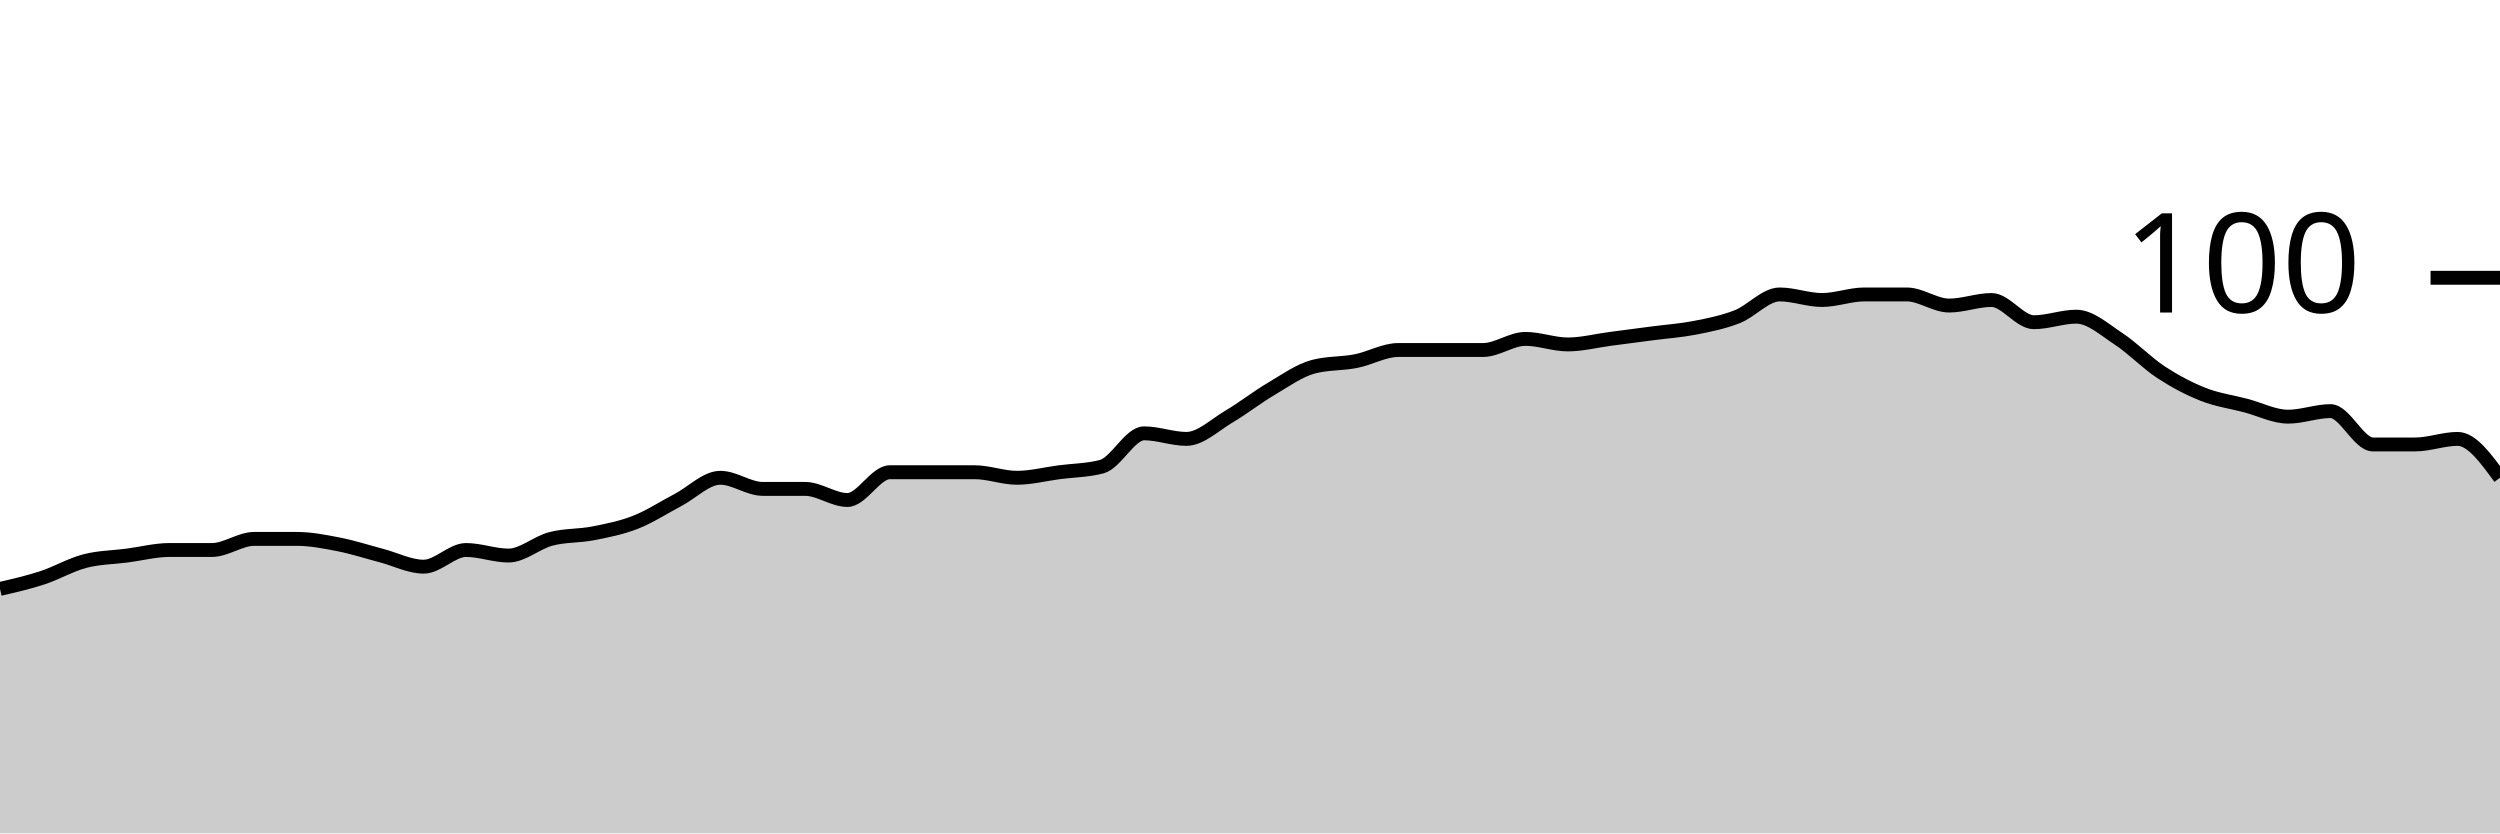
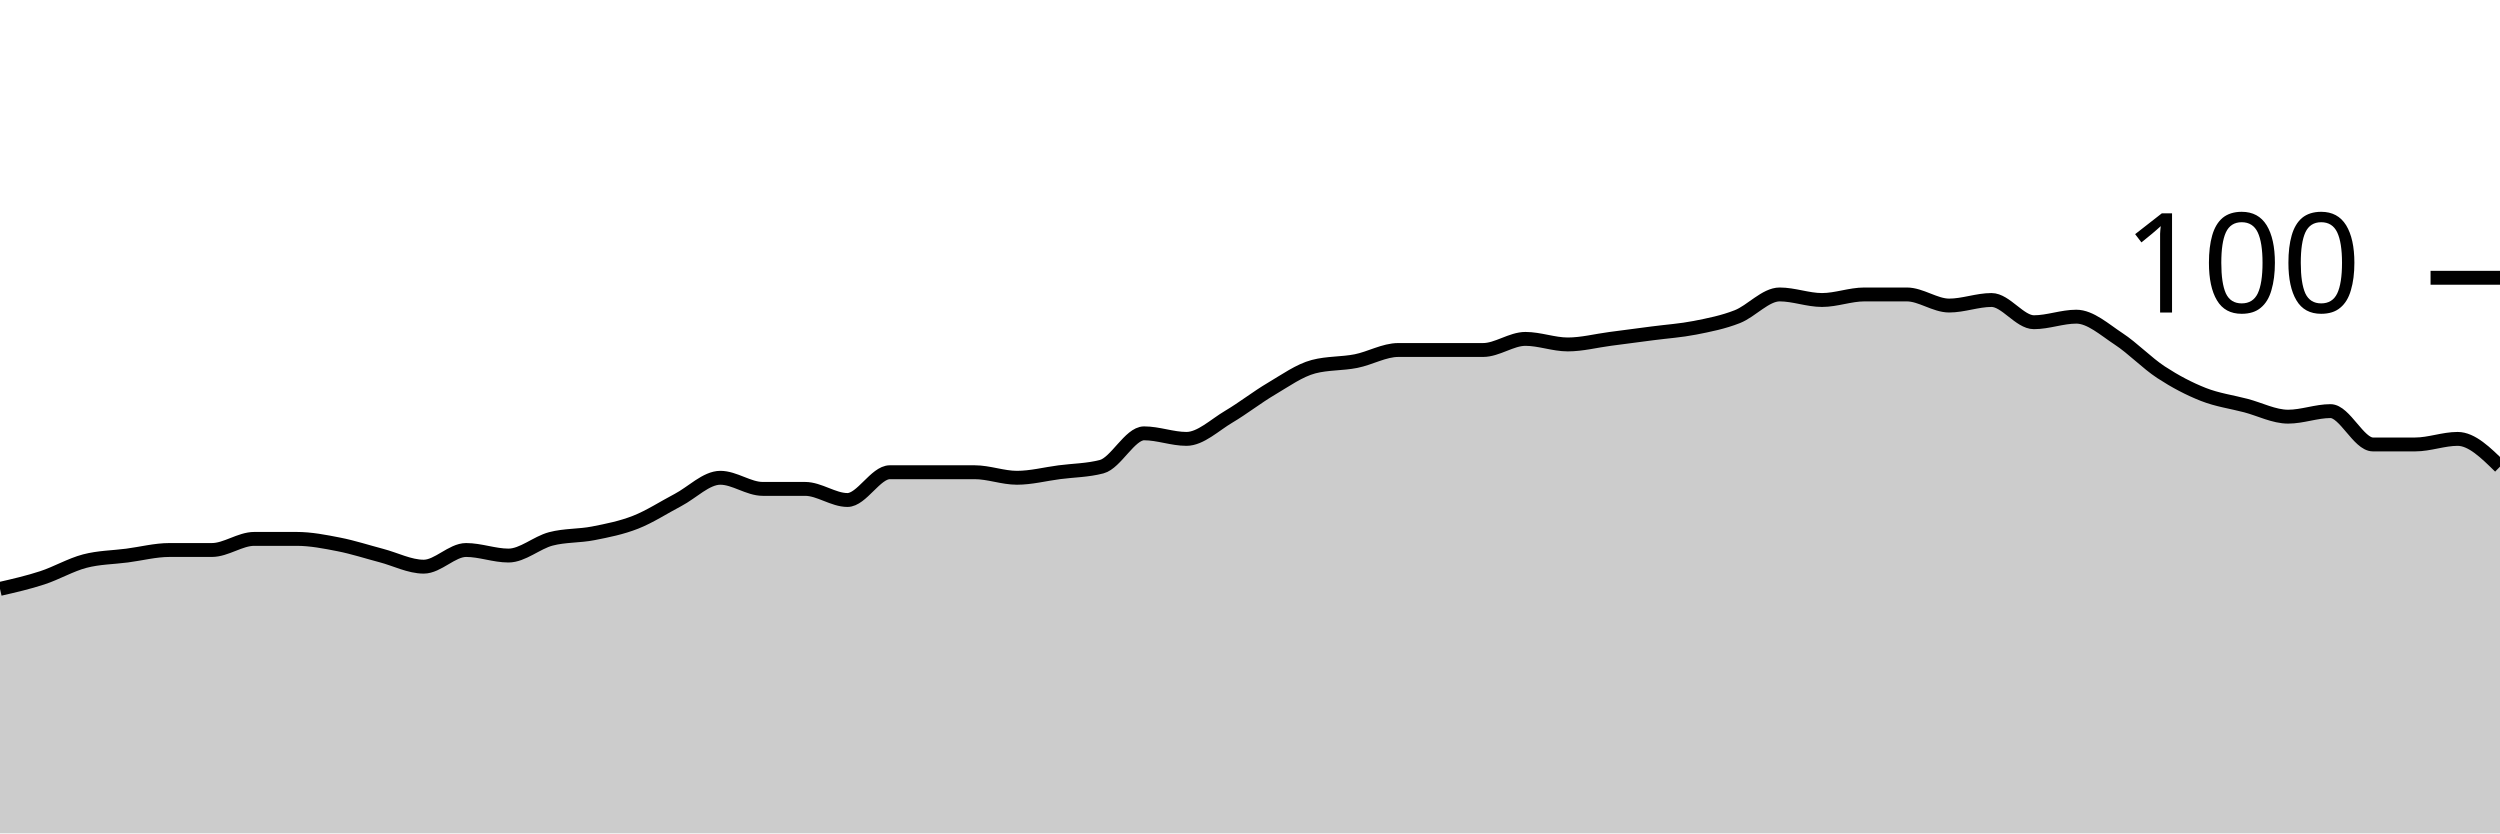
<svg xmlns="http://www.w3.org/2000/svg" viewBox="0 0 180 60">
  <g transform="translate(0,20)">
-     <path class="area" fill="rgba(0, 0, 0, 0.2)" d="M0,22.4C1.017,22.167,2.034,21.933,3.051,21.6C4.068,21.267,5.085,20.667,6.102,20.4C7.119,20.133,8.136,20.133,9.153,20C10.169,19.867,11.186,19.6,12.203,19.6C13.22,19.6,14.237,19.6,15.254,19.6C16.271,19.6,17.288,18.8,18.305,18.8C19.322,18.8,20.339,18.8,21.356,18.8C22.373,18.8,23.39,19,24.407,19.2C25.424,19.4,26.441,19.733,27.458,20C28.475,20.267,29.492,20.8,30.508,20.8C31.525,20.8,32.542,19.6,33.559,19.6C34.576,19.6,35.593,20,36.61,20C37.627,20,38.644,19.067,39.661,18.8C40.678,18.533,41.695,18.6,42.712,18.4C43.729,18.2,44.746,18,45.763,17.6C46.78,17.2,47.797,16.533,48.814,16C49.831,15.467,50.847,14.4,51.864,14.4C52.881,14.4,53.898,15.2,54.915,15.2C55.932,15.2,56.949,15.2,57.966,15.2C58.983,15.2,60,16,61.017,16C62.034,16,63.051,14,64.068,14C65.085,14,66.102,14,67.119,14C68.136,14,69.153,14,70.169,14C71.186,14,72.203,14.4,73.22,14.4C74.237,14.4,75.254,14.133,76.271,14C77.288,13.867,78.305,13.867,79.322,13.6C80.339,13.333,81.356,11.2,82.373,11.2C83.39,11.2,84.407,11.6,85.424,11.6C86.441,11.6,87.458,10.6,88.475,10C89.492,9.4,90.508,8.6,91.525,8C92.542,7.4,93.559,6.667,94.576,6.4C95.593,6.133,96.61,6.2,97.627,6C98.644,5.8,99.661,5.2,100.678,5.2C101.695,5.2,102.712,5.2,103.729,5.2C104.746,5.2,105.763,5.2,106.78,5.2C107.797,5.2,108.814,4.4,109.831,4.4C110.847,4.4,111.864,4.8,112.881,4.8C113.898,4.8,114.915,4.533,115.932,4.4C116.949,4.267,117.966,4.133,118.983,4C120,3.867,121.017,3.8,122.034,3.6C123.051,3.4,124.068,3.2,125.085,2.8C126.102,2.4,127.119,1.2,128.136,1.2C129.153,1.2,130.169,1.6,131.186,1.6C132.203,1.6,133.22,1.2,134.237,1.2C135.254,1.2,136.271,1.2,137.288,1.2C138.305,1.2,139.322,2,140.339,2C141.356,2,142.373,1.6,143.39,1.6C144.407,1.6,145.424,3.2,146.441,3.2C147.458,3.2,148.475,2.8,149.492,2.8C150.508,2.8,151.525,3.733,152.542,4.4C153.559,5.067,154.576,6.133,155.593,6.8C156.61,7.467,157.627,8,158.644,8.4C159.661,8.8,160.678,8.933,161.695,9.2C162.712,9.467,163.729,10,164.746,10C165.763,10,166.78,9.6,167.797,9.6C168.814,9.6,169.831,12,170.847,12C171.864,12,172.881,12,173.898,12C174.915,12,175.932,11.6,176.949,11.6C177.966,11.6,178.983,13,180,14.4L180,40C178.983,40,177.966,40,176.949,40C175.932,40,174.915,40,173.898,40C172.881,40,171.864,40,170.847,40C169.831,40,168.814,40,167.797,40C166.78,40,165.763,40,164.746,40C163.729,40,162.712,40,161.695,40C160.678,40,159.661,40,158.644,40C157.627,40,156.61,40,155.593,40C154.576,40,153.559,40,152.542,40C151.525,40,150.508,40,149.492,40C148.475,40,147.458,40,146.441,40C145.424,40,144.407,40,143.39,40C142.373,40,141.356,40,140.339,40C139.322,40,138.305,40,137.288,40C136.271,40,135.254,40,134.237,40C133.22,40,132.203,40,131.186,40C130.169,40,129.153,40,128.136,40C127.119,40,126.102,40,125.085,40C124.068,40,123.051,40,122.034,40C121.017,40,120,40,118.983,40C117.966,40,116.949,40,115.932,40C114.915,40,113.898,40,112.881,40C111.864,40,110.847,40,109.831,40C108.814,40,107.797,40,106.78,40C105.763,40,104.746,40,103.729,40C102.712,40,101.695,40,100.678,40C99.661,40,98.644,40,97.627,40C96.61,40,95.593,40,94.576,40C93.559,40,92.542,40,91.525,40C90.508,40,89.492,40,88.475,40C87.458,40,86.441,40,85.424,40C84.407,40,83.39,40,82.373,40C81.356,40,80.339,40,79.322,40C78.305,40,77.288,40,76.271,40C75.254,40,74.237,40,73.22,40C72.203,40,71.186,40,70.169,40C69.153,40,68.136,40,67.119,40C66.102,40,65.085,40,64.068,40C63.051,40,62.034,40,61.017,40C60,40,58.983,40,57.966,40C56.949,40,55.932,40,54.915,40C53.898,40,52.881,40,51.864,40C50.847,40,49.831,40,48.814,40C47.797,40,46.78,40,45.763,40C44.746,40,43.729,40,42.712,40C41.695,40,40.678,40,39.661,40C38.644,40,37.627,40,36.61,40C35.593,40,34.576,40,33.559,40C32.542,40,31.525,40,30.508,40C29.492,40,28.475,40,27.458,40C26.441,40,25.424,40,24.407,40C23.39,40,22.373,40,21.356,40C20.339,40,19.322,40,18.305,40C17.288,40,16.271,40,15.254,40C14.237,40,13.22,40,12.203,40C11.186,40,10.169,40,9.153,40C8.136,40,7.119,40,6.102,40C5.085,40,4.068,40,3.051,40C2.034,40,1.017,40,0,40Z" />
-     <path class="line" stroke="black" fill="none" d="M0,22.4C1.017,22.167,2.034,21.933,3.051,21.6C4.068,21.267,5.085,20.667,6.102,20.4C7.119,20.133,8.136,20.133,9.153,20C10.169,19.867,11.186,19.6,12.203,19.6C13.22,19.6,14.237,19.6,15.254,19.6C16.271,19.6,17.288,18.8,18.305,18.8C19.322,18.8,20.339,18.8,21.356,18.8C22.373,18.8,23.39,19,24.407,19.2C25.424,19.4,26.441,19.733,27.458,20C28.475,20.267,29.492,20.8,30.508,20.8C31.525,20.8,32.542,19.6,33.559,19.6C34.576,19.6,35.593,20,36.61,20C37.627,20,38.644,19.067,39.661,18.8C40.678,18.533,41.695,18.6,42.712,18.4C43.729,18.2,44.746,18,45.763,17.6C46.78,17.2,47.797,16.533,48.814,16C49.831,15.467,50.847,14.4,51.864,14.4C52.881,14.4,53.898,15.2,54.915,15.2C55.932,15.2,56.949,15.2,57.966,15.2C58.983,15.2,60,16,61.017,16C62.034,16,63.051,14,64.068,14C65.085,14,66.102,14,67.119,14C68.136,14,69.153,14,70.169,14C71.186,14,72.203,14.4,73.22,14.4C74.237,14.4,75.254,14.133,76.271,14C77.288,13.867,78.305,13.867,79.322,13.6C80.339,13.333,81.356,11.2,82.373,11.2C83.39,11.2,84.407,11.6,85.424,11.6C86.441,11.6,87.458,10.6,88.475,10C89.492,9.4,90.508,8.6,91.525,8C92.542,7.4,93.559,6.667,94.576,6.4C95.593,6.133,96.61,6.2,97.627,6C98.644,5.8,99.661,5.2,100.678,5.2C101.695,5.2,102.712,5.2,103.729,5.2C104.746,5.2,105.763,5.2,106.78,5.2C107.797,5.2,108.814,4.4,109.831,4.4C110.847,4.4,111.864,4.8,112.881,4.8C113.898,4.8,114.915,4.533,115.932,4.4C116.949,4.267,117.966,4.133,118.983,4C120,3.867,121.017,3.8,122.034,3.6C123.051,3.4,124.068,3.2,125.085,2.8C126.102,2.4,127.119,1.2,128.136,1.2C129.153,1.2,130.169,1.6,131.186,1.6C132.203,1.6,133.22,1.2,134.237,1.2C135.254,1.2,136.271,1.2,137.288,1.2C138.305,1.2,139.322,2,140.339,2C141.356,2,142.373,1.6,143.39,1.6C144.407,1.6,145.424,3.2,146.441,3.2C147.458,3.2,148.475,2.8,149.492,2.8C150.508,2.8,151.525,3.733,152.542,4.4C153.559,5.067,154.576,6.133,155.593,6.8C156.61,7.467,157.627,8,158.644,8.4C159.661,8.8,160.678,8.933,161.695,9.2C162.712,9.467,163.729,10,164.746,10C165.763,10,166.78,9.6,167.797,9.6C168.814,9.6,169.831,12,170.847,12C171.864,12,172.881,12,173.898,12C174.915,12,175.932,11.6,176.949,11.6C177.966,11.6,178.983,13,180,14.4" />
+     <path class="area" fill="rgba(0, 0, 0, 0.2)" d="M0,22.4C1.017,22.167,2.034,21.933,3.051,21.6C4.068,21.267,5.085,20.667,6.102,20.4C7.119,20.133,8.136,20.133,9.153,20C10.169,19.867,11.186,19.6,12.203,19.6C13.22,19.6,14.237,19.6,15.254,19.6C16.271,19.6,17.288,18.8,18.305,18.8C19.322,18.8,20.339,18.8,21.356,18.8C22.373,18.8,23.39,19,24.407,19.2C25.424,19.4,26.441,19.733,27.458,20C28.475,20.267,29.492,20.8,30.508,20.8C31.525,20.8,32.542,19.6,33.559,19.6C34.576,19.6,35.593,20,36.61,20C37.627,20,38.644,19.067,39.661,18.8C40.678,18.533,41.695,18.6,42.712,18.4C43.729,18.2,44.746,18,45.763,17.6C46.78,17.2,47.797,16.533,48.814,16C49.831,15.467,50.847,14.4,51.864,14.4C52.881,14.4,53.898,15.2,54.915,15.2C55.932,15.2,56.949,15.2,57.966,15.2C58.983,15.2,60,16,61.017,16C62.034,16,63.051,14,64.068,14C65.085,14,66.102,14,67.119,14C68.136,14,69.153,14,70.169,14C71.186,14,72.203,14.4,73.22,14.4C74.237,14.4,75.254,14.133,76.271,14C77.288,13.867,78.305,13.867,79.322,13.6C80.339,13.333,81.356,11.2,82.373,11.2C83.39,11.2,84.407,11.6,85.424,11.6C86.441,11.6,87.458,10.6,88.475,10C89.492,9.4,90.508,8.6,91.525,8C92.542,7.4,93.559,6.667,94.576,6.4C95.593,6.133,96.61,6.2,97.627,6C98.644,5.8,99.661,5.2,100.678,5.2C101.695,5.2,102.712,5.2,103.729,5.2C104.746,5.2,105.763,5.2,106.78,5.2C107.797,5.2,108.814,4.4,109.831,4.4C110.847,4.4,111.864,4.8,112.881,4.8C113.898,4.8,114.915,4.533,115.932,4.4C116.949,4.267,117.966,4.133,118.983,4C120,3.867,121.017,3.8,122.034,3.6C123.051,3.4,124.068,3.2,125.085,2.8C126.102,2.4,127.119,1.2,128.136,1.2C129.153,1.2,130.169,1.6,131.186,1.6C132.203,1.6,133.22,1.2,134.237,1.2C135.254,1.2,136.271,1.2,137.288,1.2C138.305,1.2,139.322,2,140.339,2C141.356,2,142.373,1.6,143.39,1.6C144.407,1.6,145.424,3.2,146.441,3.2C147.458,3.2,148.475,2.8,149.492,2.8C150.508,2.8,151.525,3.733,152.542,4.4C153.559,5.067,154.576,6.133,155.593,6.8C156.61,7.467,157.627,8,158.644,8.4C159.661,8.8,160.678,8.933,161.695,9.2C162.712,9.467,163.729,10,164.746,10C165.763,10,166.78,9.6,167.797,9.6C168.814,9.6,169.831,12,170.847,12C171.864,12,172.881,12,173.898,12C174.915,12,175.932,11.6,176.949,11.6C177.966,11.6,178.983,12.6,180,13.6L180,40C178.983,40,177.966,40,176.949,40C175.932,40,174.915,40,173.898,40C172.881,40,171.864,40,170.847,40C169.831,40,168.814,40,167.797,40C166.78,40,165.763,40,164.746,40C163.729,40,162.712,40,161.695,40C160.678,40,159.661,40,158.644,40C157.627,40,156.61,40,155.593,40C154.576,40,153.559,40,152.542,40C151.525,40,150.508,40,149.492,40C148.475,40,147.458,40,146.441,40C145.424,40,144.407,40,143.39,40C142.373,40,141.356,40,140.339,40C139.322,40,138.305,40,137.288,40C136.271,40,135.254,40,134.237,40C133.22,40,132.203,40,131.186,40C130.169,40,129.153,40,128.136,40C127.119,40,126.102,40,125.085,40C124.068,40,123.051,40,122.034,40C121.017,40,120,40,118.983,40C117.966,40,116.949,40,115.932,40C114.915,40,113.898,40,112.881,40C111.864,40,110.847,40,109.831,40C108.814,40,107.797,40,106.78,40C105.763,40,104.746,40,103.729,40C102.712,40,101.695,40,100.678,40C99.661,40,98.644,40,97.627,40C96.61,40,95.593,40,94.576,40C93.559,40,92.542,40,91.525,40C90.508,40,89.492,40,88.475,40C87.458,40,86.441,40,85.424,40C84.407,40,83.39,40,82.373,40C81.356,40,80.339,40,79.322,40C78.305,40,77.288,40,76.271,40C75.254,40,74.237,40,73.22,40C72.203,40,71.186,40,70.169,40C69.153,40,68.136,40,67.119,40C66.102,40,65.085,40,64.068,40C63.051,40,62.034,40,61.017,40C60,40,58.983,40,57.966,40C56.949,40,55.932,40,54.915,40C53.898,40,52.881,40,51.864,40C50.847,40,49.831,40,48.814,40C47.797,40,46.78,40,45.763,40C44.746,40,43.729,40,42.712,40C41.695,40,40.678,40,39.661,40C38.644,40,37.627,40,36.61,40C35.593,40,34.576,40,33.559,40C32.542,40,31.525,40,30.508,40C29.492,40,28.475,40,27.458,40C26.441,40,25.424,40,24.407,40C23.39,40,22.373,40,21.356,40C20.339,40,19.322,40,18.305,40C17.288,40,16.271,40,15.254,40C14.237,40,13.22,40,12.203,40C11.186,40,10.169,40,9.153,40C8.136,40,7.119,40,6.102,40C5.085,40,4.068,40,3.051,40C2.034,40,1.017,40,0,40Z" />
+     <path class="line" stroke="black" fill="none" d="M0,22.4C1.017,22.167,2.034,21.933,3.051,21.6C4.068,21.267,5.085,20.667,6.102,20.4C7.119,20.133,8.136,20.133,9.153,20C10.169,19.867,11.186,19.6,12.203,19.6C13.22,19.6,14.237,19.6,15.254,19.6C16.271,19.6,17.288,18.8,18.305,18.8C19.322,18.8,20.339,18.8,21.356,18.8C22.373,18.8,23.39,19,24.407,19.2C25.424,19.4,26.441,19.733,27.458,20C28.475,20.267,29.492,20.8,30.508,20.8C31.525,20.8,32.542,19.6,33.559,19.6C34.576,19.6,35.593,20,36.61,20C37.627,20,38.644,19.067,39.661,18.8C40.678,18.533,41.695,18.6,42.712,18.4C43.729,18.2,44.746,18,45.763,17.6C46.78,17.2,47.797,16.533,48.814,16C49.831,15.467,50.847,14.4,51.864,14.4C52.881,14.4,53.898,15.2,54.915,15.2C55.932,15.2,56.949,15.2,57.966,15.2C58.983,15.2,60,16,61.017,16C62.034,16,63.051,14,64.068,14C65.085,14,66.102,14,67.119,14C68.136,14,69.153,14,70.169,14C71.186,14,72.203,14.4,73.22,14.4C74.237,14.4,75.254,14.133,76.271,14C77.288,13.867,78.305,13.867,79.322,13.6C80.339,13.333,81.356,11.2,82.373,11.2C83.39,11.2,84.407,11.6,85.424,11.6C86.441,11.6,87.458,10.6,88.475,10C89.492,9.4,90.508,8.6,91.525,8C92.542,7.4,93.559,6.667,94.576,6.4C95.593,6.133,96.61,6.2,97.627,6C98.644,5.8,99.661,5.2,100.678,5.2C101.695,5.2,102.712,5.2,103.729,5.2C104.746,5.2,105.763,5.2,106.78,5.2C107.797,5.2,108.814,4.4,109.831,4.4C110.847,4.4,111.864,4.8,112.881,4.8C113.898,4.8,114.915,4.533,115.932,4.4C116.949,4.267,117.966,4.133,118.983,4C120,3.867,121.017,3.8,122.034,3.6C123.051,3.4,124.068,3.2,125.085,2.8C126.102,2.4,127.119,1.2,128.136,1.2C129.153,1.2,130.169,1.6,131.186,1.6C132.203,1.6,133.22,1.2,134.237,1.2C135.254,1.2,136.271,1.2,137.288,1.2C138.305,1.2,139.322,2,140.339,2C141.356,2,142.373,1.6,143.39,1.6C144.407,1.6,145.424,3.2,146.441,3.2C147.458,3.2,148.475,2.8,149.492,2.8C150.508,2.8,151.525,3.733,152.542,4.4C153.559,5.067,154.576,6.133,155.593,6.8C156.61,7.467,157.627,8,158.644,8.4C159.661,8.8,160.678,8.933,161.695,9.2C162.712,9.467,163.729,10,164.746,10C165.763,10,166.78,9.6,167.797,9.6C168.814,9.6,169.831,12,170.847,12C171.864,12,172.881,12,173.898,12C174.915,12,175.932,11.6,176.949,11.6C177.966,11.6,178.983,12.6,180,13.6" />
    <path class="axis-ceiling" stroke-width="1" stroke="black" fill="none" d="M175,0L180,0" />
    <text class="axis-ceiling-label" font-family="sans-serif" text-anchor="end" font-size="10px" x="170" y="2.5">100</text>
  </g>
</svg>
